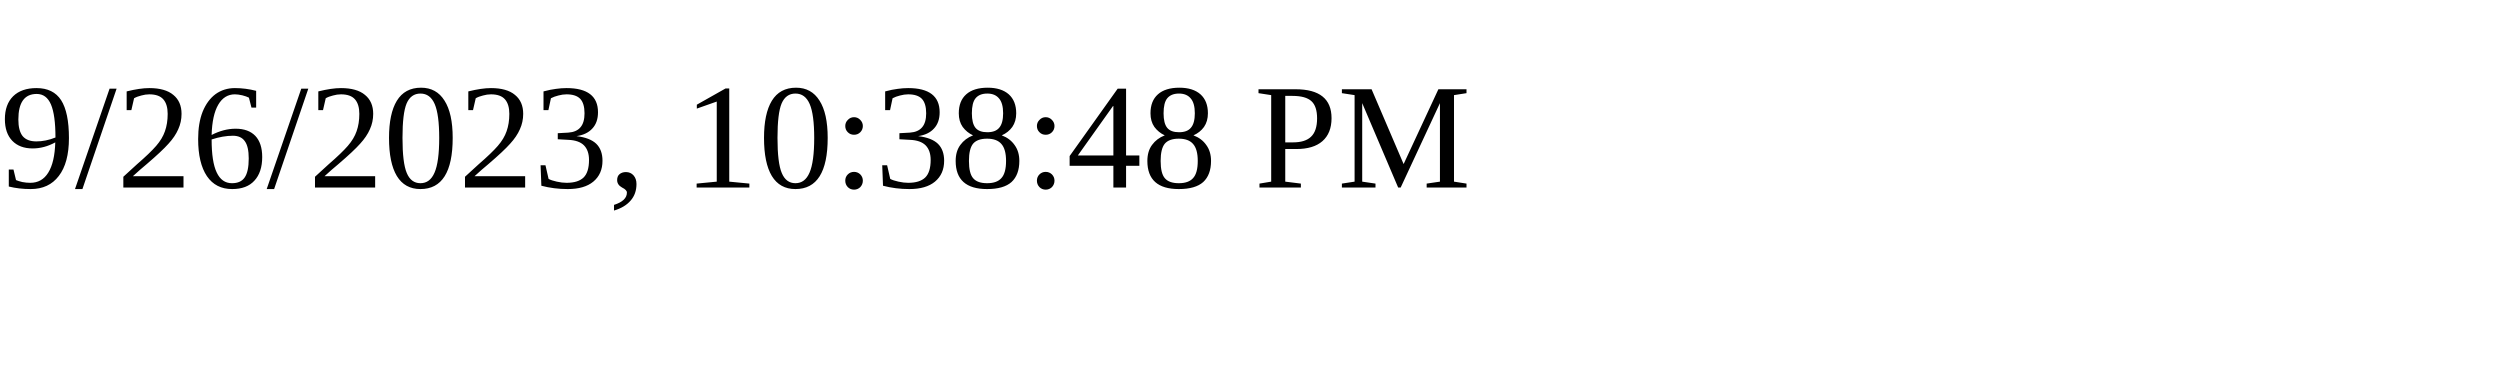
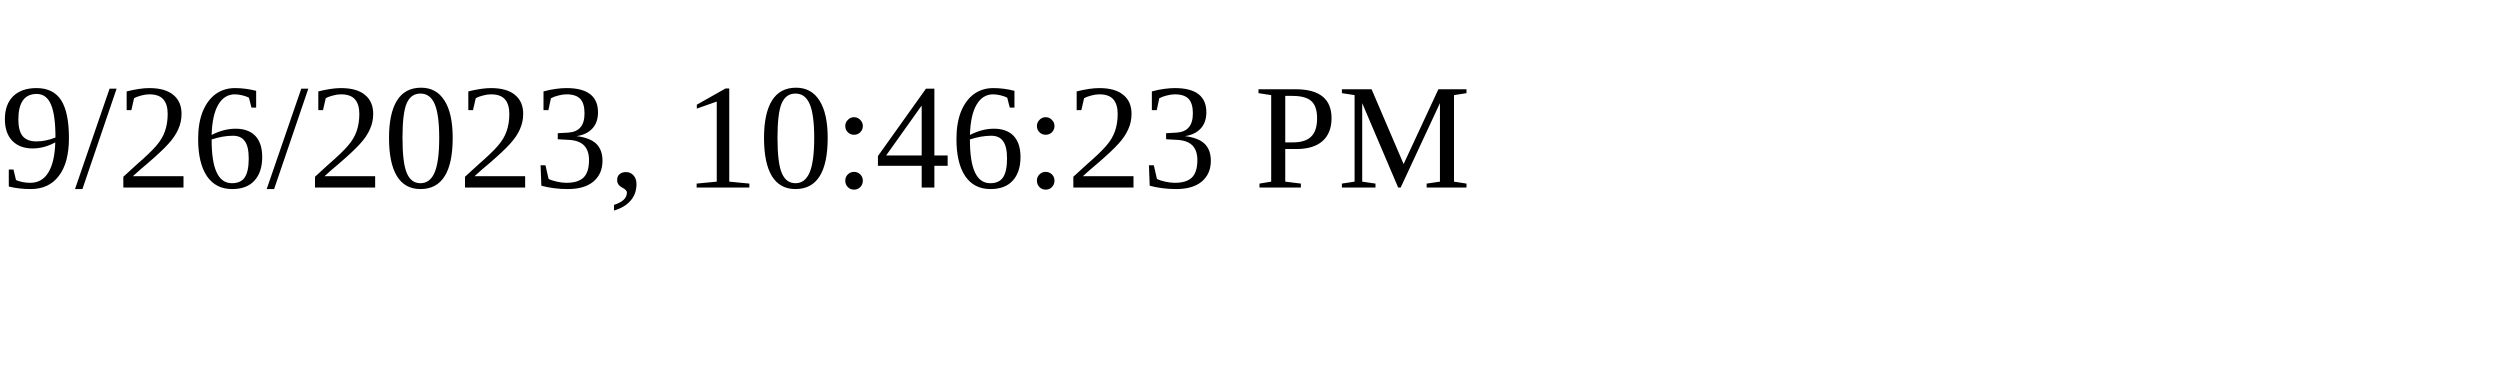
<svg xmlns="http://www.w3.org/2000/svg" height="30" width="200">
-   <text x="0" y="15">9/26/2023, 10:38:48 PM</text>
+   <text x="0" y="15">9/26/2023, 10:46:23 PM</text>
</svg>
